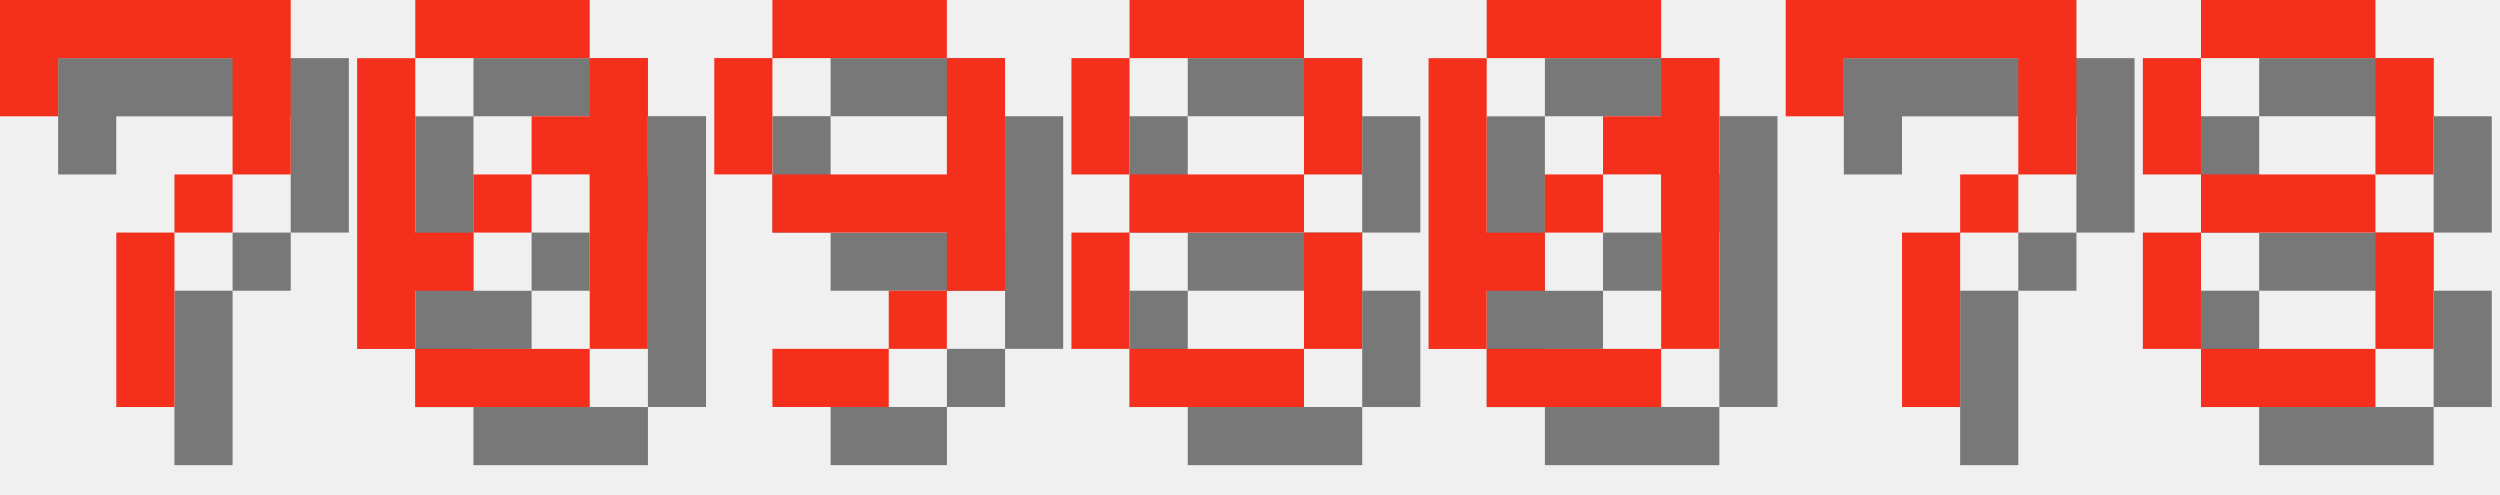
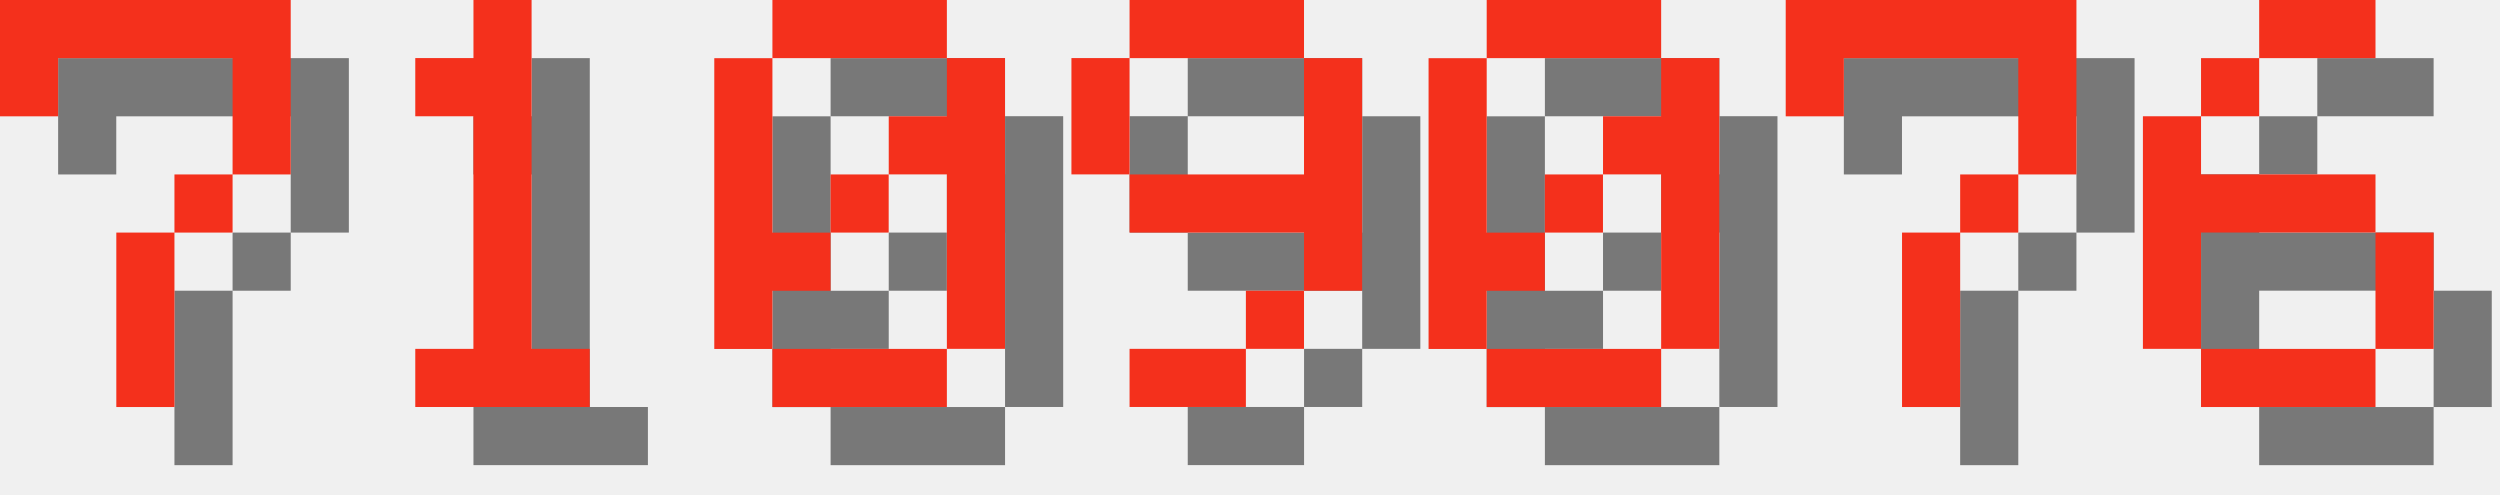
<svg xmlns="http://www.w3.org/2000/svg" version="1.1" width="182.0" height="36">
  <style>
        .text-foreground {
            fill: #F4301C;
        }
        .text-shadow {
            fill: #000000;
            fill-opacity: 0.5;
        }
    </style>
  <g class="digit" id="digit_7" transform="translate(0.0, 0), scale(4)">
    <path id="digit_7_shadow" class="text-shadow" d="m1.058 1.058 2e-6 2.117h1.058v-1.058h3.175v1.058l2e-7 1.058h-1.058v1.058h-1.058l4e-7 3.175 1.058 1e-7v-3.175h1.058v-1.058h1.058l5e-7 -1.058v-2.117z" fill-opacity=".5" style="paint-order:stroke fill markers" />
    <path id="digit_7_fg" class="text-foreground" d="m0 0 2e-6 2.117h1.058v-1.058h3.175v1.058l2e-7 1.058h-1.058v1.058h-1.058l4e-7 3.175 1.058 1e-7v-3.175h1.058v-1.058h1.058l5e-7 -1.058v-2.117z" fill="#fff" style="paint-order:stroke fill markers" />
  </g>
-   <g class="digit" id="digit_0" transform="translate(26.0, 0), scale(4)">
+   <g class="digit" id="digit_1" transform="translate(26.0, 0), scale(4)">
+     <path id="digit_1_shadow" class="text-shadow" d="m2.117 2.117v1.058h1.058v4.233h-1.058v1.058h3.175v-1.058h-1.058v-6.35h-1.058v1.058h-1.058z" fill-opacity=".5" style="paint-order:stroke fill markers" />
+     <path id="digit_1_fg" class="text-foreground" d="m1.058 1.058v1.058h1.058v4.233h-1.058v1.058h3.175v-1.058h-1.058v-6.35h-1.058v1.058h-1.058z" fill="#fff" style="paint-order:stroke fill markers" />
+   </g>
+   <g class="digit" id="digit_0" transform="translate(52.0, 0), scale(4)">
    <path id="digit_0_shadow" class="text-shadow" d="m2.117 1.058v1.058h3.175v-1.058h-3.175zm3.175 1.058v1.058h-1.058v1.058h1.058v3.175h1.058v-5.292h-1.058zm0 5.292h-3.175v1.058h3.175v-1.058zm-3.175 0v-1.058h1.058v-1.058h-1.058v-3.175h-1.058v5.292h1.058zm1.058-2.117h1.058v-1.058h-1.058v1.058z" fill-opacity=".5" style="paint-order:stroke fill markers" />
    <path id="digit_0_fg" class="text-foreground" d="m1.058 0v1.058h3.175v-1.058h-3.175zm3.175 1.058v1.058h-1.058v1.058h1.058v3.175h1.058v-5.292h-1.058zm0 5.292h-3.175v1.058h3.175v-1.058zm-3.175 0v-1.058h1.058v-1.058h-1.058v-3.175h-1.058v5.292h1.058zm1.058-2.117h1.058v-1.058h-1.058v1.058z" fill="#fff" style="paint-order:stroke fill markers" />
  </g>
-   <g class="digit" id="digit_9" transform="translate(52.0, 0), scale(4)">
+   <g class="digit" id="digit_9" transform="translate(78.0, 0), scale(4)">
    <path id="digit_9_shadow" class="text-shadow" d="m2.117 1.058v1.058h3.175v-1.058h-3.175zm3.175 1.058v2.117h-3.175v1.058h3.175v1.058h1.058v-4.233h-1.058zm0 4.233h-1.058v1.058h1.058v-1.058zm-1.058 1.058h-2.117v1.058h2.117v-1.058zm-2.117-3.175v-2.117h-1.058v2.117h1.058z" fill-opacity=".5" style="paint-order:stroke fill markers" />
    <path id="digit_9_fg" class="text-foreground" d="m1.058 0v1.058h3.175v-1.058h-3.175zm3.175 1.058v2.117h-3.175v1.058h3.175v1.058h1.058v-4.233h-1.058zm0 4.233h-1.058v1.058h1.058v-1.058zm-1.058 1.058h-2.117v1.058h2.117v-1.058zm-2.117-3.175v-2.117h-1.058v2.117h1.058z" fill="#fff" style="paint-order:stroke fill markers" />
-   </g>
-   <g class="digit" id="digit_8" transform="translate(78.0, 0), scale(4)">
-     <path id="digit_8_shadow" class="text-shadow" d="m2.117 1.058v1.058h3.175v-1.058h-3.175zm3.175 1.058v2.117h1.058v-2.117h-1.058zm0 2.117h-3.175v1.058h3.175v-1.058zm0 1.058v2.117h1.058v-2.117h-1.058zm0 2.117h-3.175v1.058h3.175v-1.058zm-3.175 0v-2.117h-1.058v2.117h1.058zm0-3.175v-2.117h-1.058v2.117h1.058z" fill-opacity=".5" style="paint-order:stroke fill markers" />
-     <path id="digit_8_fg" class="text-foreground" d="m1.058 0v1.058h3.175v-1.058h-3.175zm3.175 1.058v2.117h1.058v-2.117h-1.058zm0 2.117h-3.175v1.058h3.175v-1.058zm0 1.058v2.117h1.058v-2.117h-1.058zm0 2.117h-3.175v1.058h3.175v-1.058zm-3.175 0v-2.117h-1.058v2.117h1.058zm0-3.175v-2.117h-1.058v2.117h1.058z" fill="#fff" style="paint-order:stroke fill markers" />
  </g>
  <g class="digit" id="digit_0" transform="translate(104.0, 0), scale(4)">
    <path id="digit_0_shadow" class="text-shadow" d="m2.117 1.058v1.058h3.175v-1.058h-3.175zm3.175 1.058v1.058h-1.058v1.058h1.058v3.175h1.058v-5.292h-1.058zm0 5.292h-3.175v1.058h3.175v-1.058zm-3.175 0v-1.058h1.058v-1.058h-1.058v-3.175h-1.058v5.292h1.058zm1.058-2.117h1.058v-1.058h-1.058v1.058z" fill-opacity=".5" style="paint-order:stroke fill markers" />
    <path id="digit_0_fg" class="text-foreground" d="m1.058 0v1.058h3.175v-1.058h-3.175zm3.175 1.058v1.058h-1.058v1.058h1.058v3.175h1.058v-5.292h-1.058zm0 5.292h-3.175v1.058h3.175v-1.058zm-3.175 0v-1.058h1.058v-1.058h-1.058v-3.175h-1.058v5.292h1.058zm1.058-2.117h1.058v-1.058h-1.058v1.058z" fill="#fff" style="paint-order:stroke fill markers" />
  </g>
  <g class="digit" id="digit_7" transform="translate(130.0, 0), scale(4)">
    <path id="digit_7_shadow" class="text-shadow" d="m1.058 1.058 2e-6 2.117h1.058v-1.058h3.175v1.058l2e-7 1.058h-1.058v1.058h-1.058l4e-7 3.175 1.058 1e-7v-3.175h1.058v-1.058h1.058l5e-7 -1.058v-2.117z" fill-opacity=".5" style="paint-order:stroke fill markers" />
    <path id="digit_7_fg" class="text-foreground" d="m0 0 2e-6 2.117h1.058v-1.058h3.175v1.058l2e-7 1.058h-1.058v1.058h-1.058l4e-7 3.175 1.058 1e-7v-3.175h1.058v-1.058h1.058l5e-7 -1.058v-2.117z" fill="#fff" style="paint-order:stroke fill markers" />
  </g>
-   <g class="digit" id="digit_8" transform="translate(156.0, 0), scale(4)">
-     <path id="digit_8_shadow" class="text-shadow" d="m2.117 1.058v1.058h3.175v-1.058h-3.175zm3.175 1.058v2.117h1.058v-2.117h-1.058zm0 2.117h-3.175v1.058h3.175v-1.058zm0 1.058v2.117h1.058v-2.117h-1.058zm0 2.117h-3.175v1.058h3.175v-1.058zm-3.175 0v-2.117h-1.058v2.117h1.058zm0-3.175v-2.117h-1.058v2.117h1.058z" fill-opacity=".5" style="paint-order:stroke fill markers" />
-     <path id="digit_8_fg" class="text-foreground" d="m1.058 0v1.058h3.175v-1.058h-3.175zm3.175 1.058v2.117h1.058v-2.117h-1.058zm0 2.117h-3.175v1.058h3.175v-1.058zm0 1.058v2.117h1.058v-2.117h-1.058zm0 2.117h-3.175v1.058h3.175v-1.058zm-3.175 0v-2.117h-1.058v2.117h1.058zm0-3.175v-2.117h-1.058v2.117h1.058z" fill="#fff" style="paint-order:stroke fill markers" />
+   <g class="digit" id="digit_6" transform="translate(156.0, 0), scale(4)">
+     <path id="digit_6_shadow" class="text-shadow" d="m3.175 1.058v1.058h2.117v-1.058h-2.117zm0 1.058h-1.058v1.058h1.058v-1.058zm-1.058 1.058h-1.058v4.233h1.058v-2.117h3.175v-1.058h-3.175v-1.058zm3.175 2.117v2.117h1.058v-2.117h-1.058zm0 2.117h-3.175v1.058h3.175v-1.058z" fill-opacity=".5" style="paint-order:stroke fill markers" />
+     <path id="digit_6_fg" class="text-foreground" d="m2.117 0v1.058h2.117v-1.058h-2.117zm0 1.058h-1.058v1.058h1.058v-1.058zm-1.058 1.058h-1.058v4.233h1.058v-2.117h3.175v-1.058h-3.175v-1.058zm3.175 2.117v2.117h1.058v-2.117h-1.058zm0 2.117h-3.175v1.058h3.175v-1.058z" fill="#fff" style="paint-order:stroke fill markers" />
  </g>
</svg>
